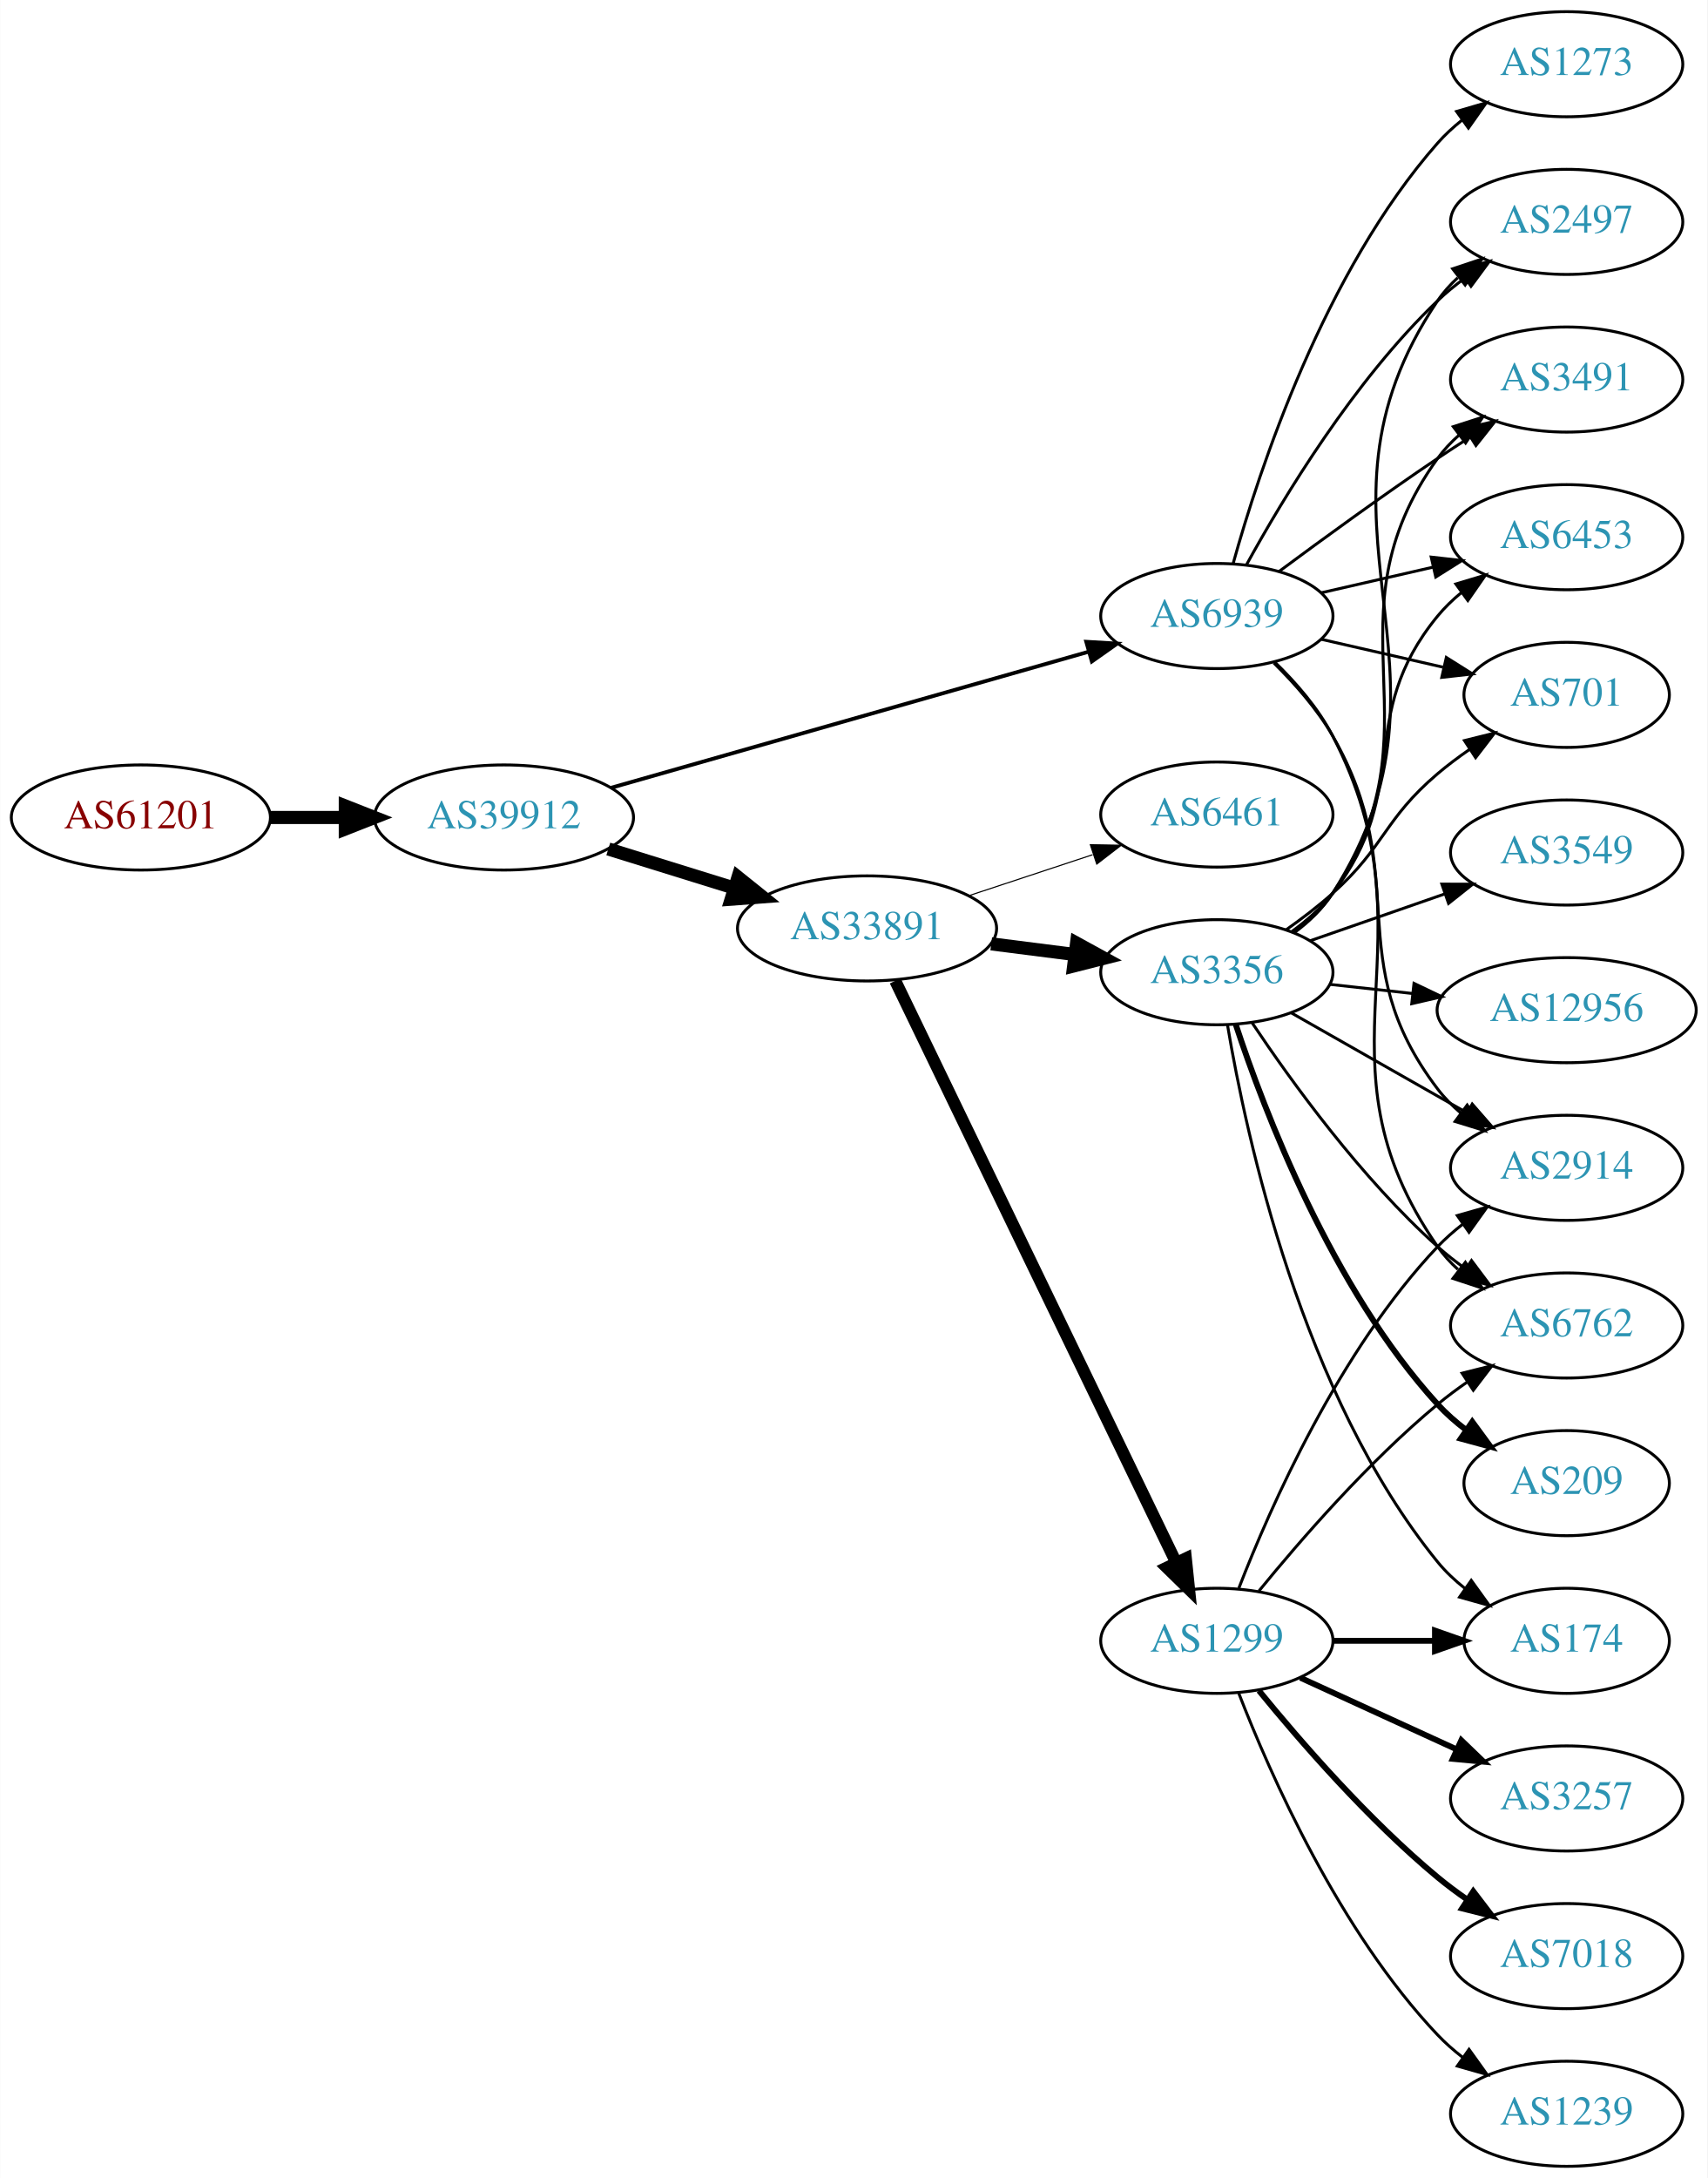
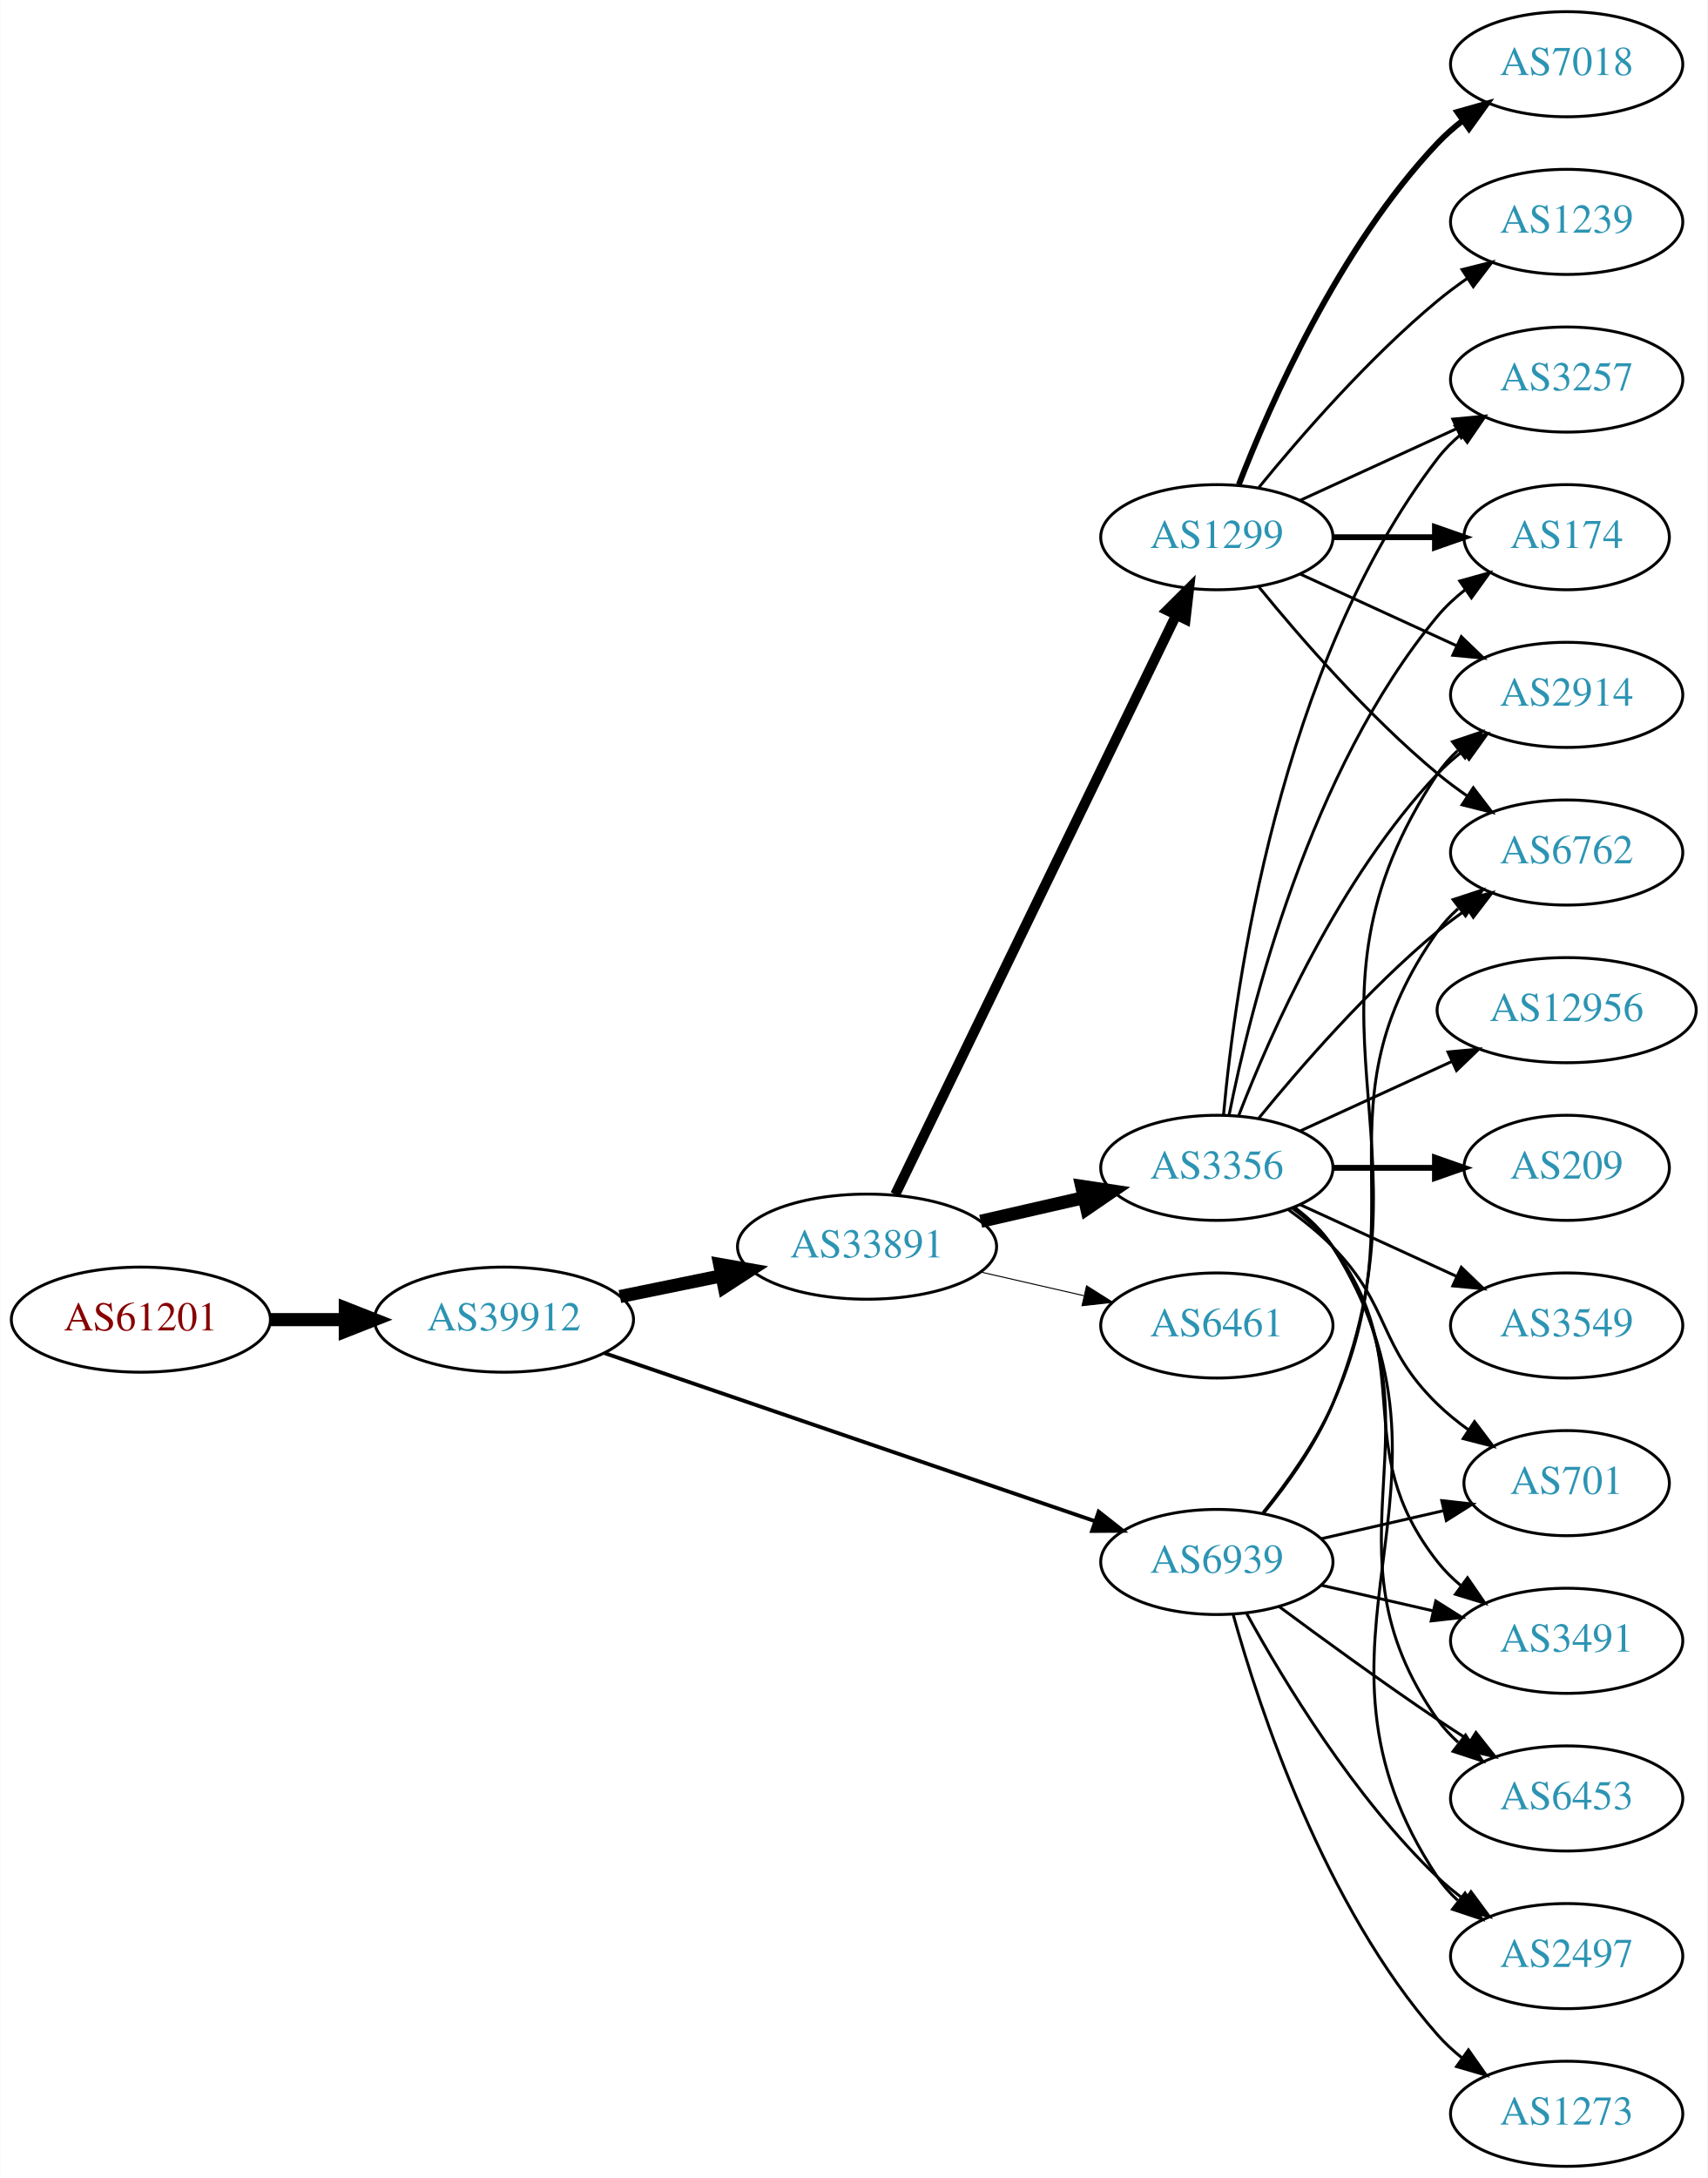
<svg xmlns="http://www.w3.org/2000/svg" xmlns:xlink="http://www.w3.org/1999/xlink" width="585pt" height="746pt" viewBox="0.00 0.00 584.86 746.00">
  <g id="graph0" class="graph" transform="scale(1 1) rotate(0) translate(4 742)">
    <polygon fill="white" stroke="none" points="-4,4 -4,-742 580.862,-742 580.862,4 -4,4" />
    <g id="node1" class="node">
      <g id="a_node1">
        <a xlink:href="/asn/61201" xlink:title="AS61201 ~ HTBLA-KLU-AS [AT]">
-           <ellipse fill="#ffffff" stroke="black" cx="44.196" cy="-462" rx="44.393" ry="18" />
-           <text text-anchor="middle" x="44.196" y="-458.3" font-family="Times,serif" font-size="14.00" fill="#880000">AS61201</text>
+           <ellipse fill="#ffffff" stroke="black" cx="44.196" cy="-290" rx="44.393" ry="18" />
+           <text text-anchor="middle" x="44.196" y="-286.3" font-family="Times,serif" font-size="14.00" fill="#880000">AS61201</text>
        </a>
      </g>
    </g>
    <g id="node2" class="node">
      <g id="a_node2">
        <a xlink:href="/asn/39912" xlink:title="AS39912 ~ oja.at GmbH [AT]">
-           <ellipse fill="#ffffff" stroke="black" cx="168.588" cy="-462" rx="44.393" ry="18" />
-           <text text-anchor="middle" x="168.588" y="-458.3" font-family="Times,serif" font-size="14.00" fill="#2c94b3">AS39912</text>
+           <ellipse fill="#ffffff" stroke="black" cx="168.588" cy="-290" rx="44.393" ry="18" />
+           <text text-anchor="middle" x="168.588" y="-286.3" font-family="Times,serif" font-size="14.00" fill="#2c94b3">AS39912</text>
        </a>
      </g>
    </g>
    <g id="edge1" class="edge">
-       <path fill="none" stroke="black" stroke-width="4.5" d="M88.692,-462C96.898,-462 105.569,-462 114.041,-462" />
-       <polygon fill="black" stroke="black" stroke-width="4.5" points="114.233,-465.938 124.233,-462 114.233,-458.063 114.233,-465.938" />
+       <path fill="none" stroke="black" stroke-width="4.5" d="M88.692,-290C96.898,-290 105.569,-290 114.041,-290" />
+       <polygon fill="black" stroke="black" stroke-width="4.5" points="114.233,-293.938 124.233,-290 114.233,-286.063 114.233,-293.938" />
    </g>
    <g id="node3" class="node">
      <g id="a_node3">
        <a xlink:href="/asn/33891" xlink:title="AS33891 ~ CORE-BACKBONE GMBH GLOBAL NETWORK [DE]">
-           <ellipse fill="#ffffff" stroke="black" cx="292.98" cy="-424" rx="44.393" ry="18" />
-           <text text-anchor="middle" x="292.98" y="-420.3" font-family="Times,serif" font-size="14.00" fill="#2c94b3">AS33891</text>
+           <ellipse fill="#ffffff" stroke="black" cx="292.98" cy="-315" rx="44.393" ry="18" />
+           <text text-anchor="middle" x="292.98" y="-311.3" font-family="Times,serif" font-size="14.00" fill="#2c94b3">AS33891</text>
        </a>
      </g>
    </g>
    <g id="edge2" class="edge">
-       <path fill="none" stroke="black" stroke-width="4.5" d="M204.334,-451.212C217.77,-447.041 233.314,-442.215 247.546,-437.796" />
-       <polygon fill="black" stroke="black" stroke-width="4.5" points="248.765,-441.54 257.148,-434.815 246.43,-434.019 248.765,-441.54" />
+       <path fill="none" stroke="black" stroke-width="4.5" d="M208.314,-297.91C219.364,-300.167 231.549,-302.656 243.12,-305.02" />
+       <polygon fill="black" stroke="black" stroke-width="4.5" points="242.501,-308.912 253.087,-307.055 244.077,-301.196 242.501,-308.912" />
    </g>
    <g id="node4" class="node">
      <g id="a_node4">
        <a xlink:href="/asn/6939" xlink:title="AS6939 ~ Hurricane Electric LLC [US]">
-           <ellipse fill="#ffffff" stroke="black" cx="412.823" cy="-531" rx="39.794" ry="18" />
-           <text text-anchor="middle" x="412.823" y="-527.3" font-family="Times,serif" font-size="14.00" fill="#2c94b3">AS6939</text>
+           <ellipse fill="#ffffff" stroke="black" cx="412.823" cy="-207" rx="39.794" ry="18" />
+           <text text-anchor="middle" x="412.823" y="-203.3" font-family="Times,serif" font-size="14.00" fill="#2c94b3">AS6939</text>
        </a>
      </g>
    </g>
    <g id="edge3" class="edge">
-       <path fill="none" stroke="black" stroke-width="1.312" d="M205.331,-472.181C248.857,-484.579 322.313,-505.503 368.87,-518.765" />
-       <polygon fill="black" stroke="black" stroke-width="1.312" points="368.085,-522.18 378.661,-521.554 370.002,-515.448 368.085,-522.18" />
+       <path fill="none" stroke="black" stroke-width="1.312" d="M203.016,-278.546C246.879,-263.517 323.814,-237.156 371.05,-220.971" />
+       <polygon fill="black" stroke="black" stroke-width="1.312" points="372.33,-224.232 380.656,-217.679 370.061,-217.61 372.33,-224.232" />
    </g>
    <g id="node5" class="node">
      <g id="a_node5">
-         <a xlink:href="/asn/3356" xlink:title="AS3356 ~ Level 3 Parent, LLC [US]">
-           <ellipse fill="#ffffff" stroke="black" cx="412.823" cy="-409" rx="39.794" ry="18" />
-           <text text-anchor="middle" x="412.823" y="-405.3" font-family="Times,serif" font-size="14.00" fill="#2c94b3">AS3356</text>
+         <a xlink:href="/asn/1299" xlink:title="AS1299 ~ Telia Carrier [EU]">
+           <ellipse fill="#ffffff" stroke="black" cx="412.823" cy="-558" rx="39.794" ry="18" />
+           <text text-anchor="middle" x="412.823" y="-554.3" font-family="Times,serif" font-size="14.00" fill="#2c94b3">AS1299</text>
        </a>
      </g>
    </g>
    <g id="edge4" class="edge">
-       <path fill="none" stroke="black" stroke-width="4.5" d="M335.527,-418.712C344.773,-417.535 354.646,-416.278 364.118,-415.072" />
-       <polygon fill="black" stroke="black" stroke-width="4.5" points="364.766,-418.959 374.189,-413.79 363.772,-411.147 364.766,-418.959" />
+       <path fill="none" stroke="black" stroke-width="3.462" d="M302.646,-332.868C323.126,-375.101 374.614,-481.272 398.84,-531.227" />
+       <polygon fill="black" stroke="black" stroke-width="3.462" points="395.791,-532.963 403.304,-540.433 402.09,-529.908 395.791,-532.963" />
    </g>
    <g id="node6" class="node">
      <g id="a_node6">
-         <a xlink:href="/asn/1299" xlink:title="AS1299 ~ Telia Carrier [EU]">
-           <ellipse fill="#ffffff" stroke="black" cx="412.823" cy="-180" rx="39.794" ry="18" />
-           <text text-anchor="middle" x="412.823" y="-176.3" font-family="Times,serif" font-size="14.00" fill="#2c94b3">AS1299</text>
+         <a xlink:href="/asn/3356" xlink:title="AS3356 ~ Level 3 Parent, LLC [US]">
+           <ellipse fill="#ffffff" stroke="black" cx="412.823" cy="-342" rx="39.794" ry="18" />
+           <text text-anchor="middle" x="412.823" y="-338.3" font-family="Times,serif" font-size="14.00" fill="#2c94b3">AS3356</text>
        </a>
      </g>
    </g>
    <g id="edge5" class="edge">
-       <path fill="none" stroke="black" stroke-width="4.125" d="M302.646,-406.058C323.126,-363.652 374.614,-257.044 398.84,-206.883" />
-       <polygon fill="black" stroke="black" stroke-width="4.125" points="402.205,-208.214 403.304,-197.639 395.705,-205.074 402.205,-208.214" />
+       <path fill="none" stroke="black" stroke-width="4.5" d="M331.915,-323.692C343.156,-326.267 355.568,-329.111 367.192,-331.774" />
+       <polygon fill="black" stroke="black" stroke-width="4.5" points="366.527,-335.661 377.153,-334.057 368.285,-327.985 366.527,-335.661" />
    </g>
    <g id="node7" class="node">
      <g id="a_node7">
-         <a xlink:href="/asn/6461" xlink:title="AS6461 ~ Zayo Bandwidth [US]">
-           <ellipse fill="#ffffff" stroke="black" cx="412.823" cy="-463" rx="39.794" ry="18" />
-           <text text-anchor="middle" x="412.823" y="-459.3" font-family="Times,serif" font-size="14.00" fill="#2c94b3">AS6461</text>
+         <a xlink:href="/asn/6461" xlink:title="AS6461 ~ ZAYO-6461 [US]">
+           <ellipse fill="#ffffff" stroke="black" cx="412.823" cy="-288" rx="39.794" ry="18" />
+           <text text-anchor="middle" x="412.823" y="-284.3" font-family="Times,serif" font-size="14.00" fill="#2c94b3">AS6461</text>
        </a>
      </g>
    </g>
    <g id="edge6" class="edge">
-       <path fill="none" stroke="black" stroke-width="0.375" d="M327.749,-435.176C340.994,-439.559 356.325,-444.633 370.241,-449.238" />
-       <polygon fill="black" stroke="black" stroke-width="0.375" points="369.479,-452.673 380.073,-452.492 371.679,-446.027 369.479,-452.673" />
-     </g>
-     <g id="node8" class="node">
-       <g id="a_node8">
+       <path fill="none" stroke="black" stroke-width="0.346" d="M331.915,-306.308C343.156,-303.733 355.568,-300.889 367.192,-298.226" />
+       <polygon fill="black" stroke="black" stroke-width="0.346" points="368.188,-301.588 377.153,-295.943 366.624,-294.765 368.188,-301.588" />
+     </g>
+     <g id="node9" class="node">
+       <g id="a_node9">
+         <a xlink:href="/asn/2914" xlink:title="AS2914 ~ NTT America, Inc. [US]">
+           <ellipse fill="#ffffff" stroke="black" cx="532.666" cy="-504" rx="39.794" ry="18" />
+           <text text-anchor="middle" x="532.666" y="-500.3" font-family="Times,serif" font-size="14.00" fill="#2c94b3">AS2914</text>
+         </a>
+       </g>
+     </g>
+     <g id="edge28" class="edge">
+       <path fill="none" stroke="black" d="M428.906,-223.777C437.154,-233.869 446.816,-247.369 452.469,-261 489.755,-350.899 434.431,-396.056 488.469,-477 490.385,-479.869 492.719,-482.49 495.3,-484.872" />
+       <polygon fill="black" stroke="black" points="493.563,-487.954 503.611,-491.313 497.851,-482.421 493.563,-487.954" />
+     </g>
+     <g id="node12" class="node">
+       <g id="a_node12">
        <a xlink:href="/asn/6762" xlink:title="AS6762 ~ TELECOM ITALIA SPARKLE S.p.A. [IT]">
-           <ellipse fill="#ffffff" stroke="black" cx="532.666" cy="-288" rx="39.794" ry="18" />
-           <text text-anchor="middle" x="532.666" y="-284.3" font-family="Times,serif" font-size="14.00" fill="#2c94b3">AS6762</text>
-         </a>
-       </g>
-     </g>
-     <g id="edge23" class="edge">
-       <path fill="none" stroke="black" d="M432.753,-515.133C439.957,-508.135 447.597,-499.374 452.469,-490 489.093,-419.544 443.142,-380.198 488.469,-315 490.438,-312.168 492.81,-309.572 495.416,-307.207" />
-       <polygon fill="black" stroke="black" points="497.968,-309.66 503.767,-300.793 493.704,-304.108 497.968,-309.66" />
-     </g>
-     <g id="node10" class="node">
-       <g id="a_node10">
-         <a xlink:href="/asn/701" xlink:title="AS701 ~ UUNET [US]">
-           <ellipse fill="#ffffff" stroke="black" cx="532.666" cy="-504" rx="35.194" ry="18" />
-           <text text-anchor="middle" x="532.666" y="-500.3" font-family="Times,serif" font-size="14.00" fill="#2c94b3">AS701</text>
-         </a>
-       </g>
-     </g>
-     <g id="edge29" class="edge">
-       <path fill="none" stroke="black" d="M448.542,-523.045C461.635,-520.045 476.657,-516.604 490.298,-513.478" />
-       <polygon fill="black" stroke="black" points="491.439,-516.807 500.405,-511.162 489.876,-509.984 491.439,-516.807" />
-     </g>
-     <g id="node11" class="node">
-       <g id="a_node11">
-         <a xlink:href="/asn/2914" xlink:title="AS2914 ~ NTT America, Inc. [US]">
-           <ellipse fill="#ffffff" stroke="black" cx="532.666" cy="-342" rx="39.794" ry="18" />
-           <text text-anchor="middle" x="532.666" y="-338.3" font-family="Times,serif" font-size="14.00" fill="#2c94b3">AS2914</text>
-         </a>
-       </g>
-     </g>
-     <g id="edge28" class="edge">
-       <path fill="none" stroke="black" d="M432.352,-514.914C439.495,-507.882 447.197,-499.155 452.469,-490 480.471,-441.379 454.484,-413.644 488.469,-369 490.746,-366.009 493.457,-363.268 496.396,-360.774" />
-       <polygon fill="black" stroke="black" points="498.59,-363.505 504.565,-354.755 494.438,-357.87 498.59,-363.505" />
-     </g>
-     <g id="node13" class="node">
-       <g id="a_node13">
-         <a xlink:href="/asn/2497" xlink:title="AS2497 ~ Internet Initiative Japan Inc. [JP]">
-           <ellipse fill="#ffffff" stroke="black" cx="532.666" cy="-666" rx="39.794" ry="18" />
-           <text text-anchor="middle" x="532.666" y="-662.3" font-family="Times,serif" font-size="14.00" fill="#2c94b3">AS2497</text>
+           <ellipse fill="#ffffff" stroke="black" cx="532.666" cy="-450" rx="39.794" ry="18" />
+           <text text-anchor="middle" x="532.666" y="-446.3" font-family="Times,serif" font-size="14.00" fill="#2c94b3">AS6762</text>
        </a>
      </g>
    </g>
    <g id="edge24" class="edge">
-       <path fill="none" stroke="black" d="M423.064,-548.713C435.61,-571.561 459.787,-611.611 488.469,-639 491.338,-641.739 494.527,-644.347 497.836,-646.785" />
-       <polygon fill="black" stroke="black" points="495.959,-649.742 506.195,-652.477 499.899,-643.956 495.959,-649.742" />
+       <path fill="none" stroke="black" d="M428.634,-223.894C436.792,-234.025 446.453,-247.525 452.469,-261 482.539,-328.349 445.89,-362.775 488.469,-423 490.461,-425.816 492.848,-428.401 495.464,-430.76" />
+       <polygon fill="black" stroke="black" points="493.763,-433.865 503.832,-437.162 498.016,-428.306 493.763,-433.865" />
    </g>
    <g id="node14" class="node">
      <g id="a_node14">
-         <a xlink:href="/asn/3491" xlink:title="AS3491 ~ PCCW Global, Inc. [US]">
-           <ellipse fill="#ffffff" stroke="black" cx="532.666" cy="-612" rx="39.794" ry="18" />
-           <text text-anchor="middle" x="532.666" y="-608.3" font-family="Times,serif" font-size="14.00" fill="#2c94b3">AS3491</text>
-         </a>
-       </g>
-     </g>
-     <g id="edge25" class="edge">
-       <path fill="none" stroke="black" d="M434.153,-546.277C449.016,-557.304 469.76,-572.407 488.469,-585 492.018,-587.389 495.769,-589.839 499.517,-592.242" />
-       <polygon fill="black" stroke="black" points="497.843,-595.325 508.166,-597.712 501.585,-589.409 497.843,-595.325" />
+         <a xlink:href="/asn/701" xlink:title="AS701 ~ UUNET [US]">
+           <ellipse fill="#ffffff" stroke="black" cx="532.666" cy="-234" rx="35.194" ry="18" />
+           <text text-anchor="middle" x="532.666" y="-230.3" font-family="Times,serif" font-size="14.00" fill="#2c94b3">AS701</text>
+         </a>
+       </g>
+     </g>
+     <g id="edge27" class="edge">
+       <path fill="none" stroke="black" d="M448.542,-214.955C461.635,-217.955 476.657,-221.396 490.298,-224.522" />
+       <polygon fill="black" stroke="black" points="489.876,-228.016 500.405,-226.838 491.439,-221.193 489.876,-228.016" />
    </g>
    <g id="node15" class="node">
      <g id="a_node15">
+         <a xlink:href="/asn/3491" xlink:title="AS3491 ~ PCCW Global, Inc. [US]">
+           <ellipse fill="#ffffff" stroke="black" cx="532.666" cy="-180" rx="39.794" ry="18" />
+           <text text-anchor="middle" x="532.666" y="-176.3" font-family="Times,serif" font-size="14.00" fill="#2c94b3">AS3491</text>
+         </a>
+       </g>
+     </g>
+     <g id="edge30" class="edge">
+       <path fill="none" stroke="black" d="M448.542,-199.045C460.542,-196.296 474.163,-193.175 486.856,-190.267" />
+       <polygon fill="black" stroke="black" points="487.821,-193.636 496.787,-187.991 486.258,-186.813 487.821,-193.636" />
+     </g>
+     <g id="node17" class="node">
+       <g id="a_node17">
        <a xlink:href="/asn/6453" xlink:title="AS6453 ~ TATA COMMUNICATIONS (AMERICA) INC [US]">
-           <ellipse fill="#ffffff" stroke="black" cx="532.666" cy="-558" rx="39.794" ry="18" />
-           <text text-anchor="middle" x="532.666" y="-554.3" font-family="Times,serif" font-size="14.00" fill="#2c94b3">AS6453</text>
-         </a>
-       </g>
-     </g>
-     <g id="edge27" class="edge">
-       <path fill="none" stroke="black" d="M448.542,-538.955C460.542,-541.704 474.163,-544.825 486.856,-547.733" />
-       <polygon fill="black" stroke="black" points="486.258,-551.187 496.787,-550.009 487.821,-544.364 486.258,-551.187" />
+           <ellipse fill="#ffffff" stroke="black" cx="532.666" cy="-126" rx="39.794" ry="18" />
+           <text text-anchor="middle" x="532.666" y="-122.3" font-family="Times,serif" font-size="14.00" fill="#2c94b3">AS6453</text>
+         </a>
+       </g>
+     </g>
+     <g id="edge26" class="edge">
+       <path fill="none" stroke="black" d="M434.153,-191.723C449.016,-180.696 469.76,-165.593 488.469,-153 492.018,-150.611 495.769,-148.161 499.517,-145.758" />
+       <polygon fill="black" stroke="black" points="501.585,-148.591 508.166,-140.288 497.843,-142.675 501.585,-148.591" />
+     </g>
+     <g id="node18" class="node">
+       <g id="a_node18">
+         <a xlink:href="/asn/2497" xlink:title="AS2497 ~ Internet Initiative Japan Inc. [JP]">
+           <ellipse fill="#ffffff" stroke="black" cx="532.666" cy="-72" rx="39.794" ry="18" />
+           <text text-anchor="middle" x="532.666" y="-68.3" font-family="Times,serif" font-size="14.00" fill="#2c94b3">AS2497</text>
+         </a>
+       </g>
+     </g>
+     <g id="edge29" class="edge">
+       <path fill="none" stroke="black" d="M423.064,-189.287C435.61,-166.439 459.787,-126.389 488.469,-99 491.338,-96.261 494.527,-93.653 497.836,-91.215" />
+       <polygon fill="black" stroke="black" points="499.899,-94.044 506.195,-85.523 495.959,-88.258 499.899,-94.044" />
    </g>
    <g id="node21" class="node">
      <g id="a_node21">
        <a xlink:href="/asn/1273" xlink:title="AS1273 ~ Vodafone Group PLC [EU]">
+           <ellipse fill="#ffffff" stroke="black" cx="532.666" cy="-18" rx="39.794" ry="18" />
+           <text text-anchor="middle" x="532.666" y="-14.3" font-family="Times,serif" font-size="14.00" fill="#2c94b3">AS1273</text>
+         </a>
+       </g>
+     </g>
+     <g id="edge25" class="edge">
+       <path fill="none" stroke="black" d="M418.396,-189.054C427.302,-157.005 449.586,-89.158 488.469,-45 490.953,-42.179 493.803,-39.551 496.829,-37.129" />
+       <polygon fill="black" stroke="black" points="499.014,-39.869 505.118,-31.209 494.946,-34.172 499.014,-39.869" />
+     </g>
+     <g id="node8" class="node">
+       <g id="a_node8">
+         <a xlink:href="/asn/7018" xlink:title="AS7018 ~ AT&amp;T Services, Inc. [US]">
          <ellipse fill="#ffffff" stroke="black" cx="532.666" cy="-720" rx="39.794" ry="18" />
-           <text text-anchor="middle" x="532.666" y="-716.3" font-family="Times,serif" font-size="14.00" fill="#2c94b3">AS1273</text>
-         </a>
-       </g>
-     </g>
-     <g id="edge26" class="edge">
-       <path fill="none" stroke="black" d="M418.396,-548.946C427.302,-580.995 449.586,-648.842 488.469,-693 490.953,-695.821 493.803,-698.449 496.829,-700.871" />
-       <polygon fill="black" stroke="black" points="494.946,-703.828 505.118,-706.791 499.014,-698.131 494.946,-703.828" />
+           <text text-anchor="middle" x="532.666" y="-716.3" font-family="Times,serif" font-size="14.00" fill="#2c94b3">AS7018</text>
+         </a>
+       </g>
    </g>
    <g id="edge7" class="edge">
-       <path fill="none" stroke="black" d="M424.965,-391.583C438.372,-371.518 462.361,-338.325 488.469,-315 491.427,-312.358 494.674,-309.813 498.018,-307.412" />
-       <polygon fill="black" stroke="black" points="500.071,-310.249 506.421,-301.768 496.168,-304.438 500.071,-310.249" />
-     </g>
-     <g id="node9" class="node">
-       <g id="a_node9">
+       <path fill="none" stroke="black" stroke-width="2" d="M420.346,-575.994C431.097,-603.728 454.754,-657.429 488.469,-693 491.055,-695.728 493.973,-698.294 497.041,-700.677" />
+       <polygon fill="black" stroke="black" stroke-width="2" points="495.195,-703.658 505.389,-706.543 499.219,-697.93 495.195,-703.658" />
+     </g>
+     <g id="edge8" class="edge">
+       <path fill="none" stroke="black" d="M441.452,-545.339C457.409,-538.027 477.679,-528.739 494.962,-520.819" />
+       <polygon fill="black" stroke="black" points="496.577,-523.929 504.21,-516.581 493.661,-517.565 496.577,-523.929" />
+     </g>
+     <g id="node10" class="node">
+       <g id="a_node10">
+         <a xlink:href="/asn/1239" xlink:title="AS1239 ~ Sprint [US]">
+           <ellipse fill="#ffffff" stroke="black" cx="532.666" cy="-666" rx="39.794" ry="18" />
+           <text text-anchor="middle" x="532.666" y="-662.3" font-family="Times,serif" font-size="14.00" fill="#2c94b3">AS1239</text>
+         </a>
+       </g>
+     </g>
+     <g id="edge9" class="edge">
+       <path fill="none" stroke="black" d="M427.242,-575.065C441.357,-592.375 464.771,-619.345 488.469,-639 491.686,-641.668 495.186,-644.27 498.757,-646.741" />
+       <polygon fill="black" stroke="black" points="496.835,-649.666 507.113,-652.236 500.68,-643.817 496.835,-649.666" />
+     </g>
+     <g id="node11" class="node">
+       <g id="a_node11">
+         <a xlink:href="/asn/174" xlink:title="AS174 ~ Cogent Communications [US]">
+           <ellipse fill="#ffffff" stroke="black" cx="532.666" cy="-558" rx="35.194" ry="18" />
+           <text text-anchor="middle" x="532.666" y="-554.3" font-family="Times,serif" font-size="14.00" fill="#2c94b3">AS174</text>
+         </a>
+       </g>
+     </g>
+     <g id="edge10" class="edge">
+       <path fill="none" stroke="black" stroke-width="2" d="M452.736,-558C463.822,-558 475.982,-558 487.364,-558" />
+       <polygon fill="black" stroke="black" stroke-width="2" points="487.546,-561.5 497.546,-558 487.546,-554.5 487.546,-561.5" />
+     </g>
+     <g id="edge11" class="edge">
+       <path fill="none" stroke="black" d="M427.242,-540.935C441.357,-523.625 464.771,-496.655 488.469,-477 491.686,-474.332 495.186,-471.73 498.757,-469.259" />
+       <polygon fill="black" stroke="black" points="500.68,-472.183 507.113,-463.764 496.835,-466.334 500.68,-472.183" />
+     </g>
+     <g id="node13" class="node">
+       <g id="a_node13">
+         <a xlink:href="/asn/3257" xlink:title="AS3257 ~ GTT [DE]">
+           <ellipse fill="#ffffff" stroke="black" cx="532.666" cy="-612" rx="39.794" ry="18" />
+           <text text-anchor="middle" x="532.666" y="-608.3" font-family="Times,serif" font-size="14.00" fill="#2c94b3">AS3257</text>
+         </a>
+       </g>
+     </g>
+     <g id="edge12" class="edge">
+       <path fill="none" stroke="black" d="M441.452,-570.661C457.409,-577.973 477.679,-587.261 494.962,-595.181" />
+       <polygon fill="black" stroke="black" points="493.661,-598.435 504.21,-599.419 496.577,-592.071 493.661,-598.435" />
+     </g>
+     <g id="edge15" class="edge">
+       <path fill="none" stroke="black" d="M420.346,-359.994C431.097,-387.728 454.754,-441.429 488.469,-477 491.055,-479.728 493.973,-482.294 497.041,-484.677" />
+       <polygon fill="black" stroke="black" points="495.195,-487.658 505.389,-490.543 499.219,-481.93 495.195,-487.658" />
+     </g>
+     <g id="edge23" class="edge">
+       <path fill="none" stroke="black" d="M417.022,-360.073C424.185,-396.141 444.46,-478.125 488.469,-531 491.206,-534.288 494.451,-537.298 497.915,-540.017" />
+       <polygon fill="black" stroke="black" points="496.05,-542.983 506.256,-545.827 500.051,-537.239 496.05,-542.983" />
+     </g>
+     <g id="edge17" class="edge">
+       <path fill="none" stroke="black" d="M427.242,-359.065C441.357,-376.375 464.771,-403.345 488.469,-423 491.686,-425.668 495.186,-428.27 498.757,-430.741" />
+       <polygon fill="black" stroke="black" points="496.835,-433.666 507.113,-436.236 500.68,-427.817 496.835,-433.666" />
+     </g>
+     <g id="edge22" class="edge">
+       <path fill="none" stroke="black" d="M415.107,-360.117C419.005,-403.332 434.022,-514.131 488.469,-585 490.759,-587.981 493.479,-590.716 496.424,-593.205" />
+       <polygon fill="black" stroke="black" points="494.47,-596.113 504.6,-599.218 498.618,-590.473 494.47,-596.113" />
+     </g>
+     <g id="edge13" class="edge">
+       <path fill="none" stroke="black" d="M437.417,-327.611C442.673,-323.852 448.005,-319.563 452.469,-315 472.642,-294.383 467.776,-281.094 488.469,-261 491.697,-257.866 495.348,-254.911 499.126,-252.188" />
+       <polygon fill="black" stroke="black" points="501.105,-255.075 507.486,-246.617 497.224,-249.25 501.105,-255.075" />
+     </g>
+     <g id="edge14" class="edge">
+       <path fill="none" stroke="black" d="M438.754,-328.118C443.83,-324.389 448.748,-319.984 452.469,-315 482.741,-274.458 457.171,-246.754 488.469,-207 490.794,-204.047 493.538,-201.33 496.497,-198.853" />
+       <polygon fill="black" stroke="black" points="498.69,-201.585 504.694,-192.855 494.557,-195.936 498.69,-201.585" />
+     </g>
+     <g id="node16" class="node">
+       <g id="a_node16">
        <a xlink:href="/asn/3549" xlink:title="AS3549 ~ Level 3 Parent, LLC [US]">
-           <ellipse fill="#ffffff" stroke="black" cx="532.666" cy="-450" rx="39.794" ry="18" />
-           <text text-anchor="middle" x="532.666" y="-446.3" font-family="Times,serif" font-size="14.00" fill="#2c94b3">AS3549</text>
-         </a>
-       </g>
-     </g>
-     <g id="edge8" class="edge">
-       <path fill="none" stroke="black" d="M444.785,-419.772C458.881,-424.677 475.758,-430.548 490.871,-435.807" />
-       <polygon fill="black" stroke="black" points="489.907,-439.177 500.501,-439.157 492.207,-432.566 489.907,-439.177" />
-     </g>
-     <g id="edge9" class="edge">
-       <path fill="none" stroke="black" d="M436.588,-423.546C441.987,-427.359 447.59,-431.633 452.469,-436 470.539,-452.172 469.992,-461.296 488.469,-477 491.898,-479.914 495.669,-482.736 499.513,-485.387" />
-       <polygon fill="black" stroke="black" points="497.649,-488.35 507.935,-490.89 501.477,-482.49 497.649,-488.35" />
-     </g>
-     <g id="edge10" class="edge">
-       <path fill="none" stroke="black" d="M438.24,-395.118C455.7,-385.191 479.4,-371.716 498.561,-360.822" />
-       <polygon fill="black" stroke="black" points="500.316,-363.85 507.28,-355.865 496.857,-357.765 500.316,-363.85" />
-     </g>
-     <g id="node12" class="node">
-       <g id="a_node12">
+           <ellipse fill="#ffffff" stroke="black" cx="532.666" cy="-288" rx="39.794" ry="18" />
+           <text text-anchor="middle" x="532.666" y="-284.3" font-family="Times,serif" font-size="14.00" fill="#2c94b3">AS3549</text>
+         </a>
+       </g>
+     </g>
+     <g id="edge16" class="edge">
+       <path fill="none" stroke="black" d="M441.452,-329.339C457.409,-322.027 477.679,-312.739 494.962,-304.819" />
+       <polygon fill="black" stroke="black" points="496.577,-307.929 504.21,-300.581 493.661,-301.565 496.577,-307.929" />
+     </g>
+     <g id="edge18" class="edge">
+       <path fill="none" stroke="black" d="M439.142,-328.393C444.198,-324.649 449.01,-320.169 452.469,-315 493.494,-253.706 445.89,-213.225 488.469,-153 490.461,-150.184 492.848,-147.599 495.464,-145.24" />
+       <polygon fill="black" stroke="black" points="498.016,-147.694 503.832,-138.838 493.763,-142.135 498.016,-147.694" />
+     </g>
+     <g id="edge19" class="edge">
+       <path fill="none" stroke="black" d="M439.349,-328.528C444.394,-324.777 449.149,-320.26 452.469,-315 504.419,-232.7 434.431,-179.944 488.469,-99 490.385,-96.131 492.719,-93.51 495.3,-91.128" />
+       <polygon fill="black" stroke="black" points="497.851,-93.579 503.611,-84.687 493.563,-88.046 497.851,-93.579" />
+     </g>
+     <g id="node19" class="node">
+       <g id="a_node19">
        <a xlink:href="/asn/12956" xlink:title="AS12956 ~ TELXIUS [ES]">
          <ellipse fill="#ffffff" stroke="black" cx="532.666" cy="-396" rx="44.393" ry="18" />
          <text text-anchor="middle" x="532.666" y="-392.3" font-family="Times,serif" font-size="14.00" fill="#2c94b3">AS12956</text>
        </a>
      </g>
    </g>
-     <g id="edge11" class="edge">
-       <path fill="none" stroke="black" d="M451.433,-404.851C460.436,-403.858 470.206,-402.78 479.729,-401.729" />
-       <polygon fill="black" stroke="black" points="480.362,-405.181 489.918,-400.605 479.594,-398.223 480.362,-405.181" />
-     </g>
-     <g id="edge12" class="edge">
-       <path fill="none" stroke="black" d="M439.309,-422.498C444.356,-426.248 449.122,-430.757 452.469,-436 501.781,-513.23 437.198,-563.057 488.469,-639 490.399,-641.859 492.744,-644.473 495.332,-646.851" />
-       <polygon fill="black" stroke="black" points="493.602,-649.938 503.654,-653.284 497.883,-644.399 493.602,-649.938" />
-     </g>
-     <g id="edge13" class="edge">
-       <path fill="none" stroke="black" d="M439.072,-422.655C444.131,-426.396 448.962,-430.863 452.469,-436 490.882,-492.266 448.63,-529.735 488.469,-585 490.549,-587.885 493.042,-590.53 495.766,-592.94" />
-       <polygon fill="black" stroke="black" points="493.823,-595.858 503.907,-599.108 498.05,-590.279 493.823,-595.858" />
-     </g>
-     <g id="edge14" class="edge">
-       <path fill="none" stroke="black" d="M438.605,-422.995C443.689,-426.719 448.648,-431.092 452.469,-436 480.21,-471.625 459.826,-496.096 488.469,-531 490.854,-533.906 493.637,-536.59 496.621,-539.048" />
-       <polygon fill="black" stroke="black" points="494.702,-541.98 504.852,-545.017 498.812,-536.313 494.702,-541.98" />
-     </g>
-     <g id="node16" class="node">
-       <g id="a_node16">
-         <a xlink:href="/asn/209" xlink:title="AS209 ~ CenturyLink Communications, LLC [US]">
-           <ellipse fill="#ffffff" stroke="black" cx="532.666" cy="-234" rx="35.194" ry="18" />
-           <text text-anchor="middle" x="532.666" y="-230.3" font-family="Times,serif" font-size="14.00" fill="#2c94b3">AS209</text>
-         </a>
-       </g>
-     </g>
-     <g id="edge15" class="edge">
-       <path fill="none" stroke="black" stroke-width="2" d="M419.263,-391.204C429.086,-361.4 452.197,-300.753 488.469,-261 491.353,-257.84 494.689,-254.91 498.204,-252.236" />
-       <polygon fill="black" stroke="black" stroke-width="2" points="500.336,-255.018 506.601,-246.473 496.375,-249.246 500.336,-255.018" />
-     </g>
-     <g id="node17" class="node">
-       <g id="a_node17">
-         <a xlink:href="/asn/174" xlink:title="AS174 ~ Cogent Communications [US]">
-           <ellipse fill="#ffffff" stroke="black" cx="532.666" cy="-180" rx="35.194" ry="18" />
-           <text text-anchor="middle" x="532.666" y="-176.3" font-family="Times,serif" font-size="14.00" fill="#2c94b3">AS174</text>
-         </a>
-       </g>
-     </g>
-     <g id="edge16" class="edge">
-       <path fill="none" stroke="black" d="M416.482,-390.861C422.837,-352.953 441.982,-264.128 488.469,-207 491.17,-203.682 494.392,-200.653 497.842,-197.924" />
-       <polygon fill="black" stroke="black" points="499.979,-200.7 506.169,-192.102 495.968,-194.963 499.979,-200.7" />
-     </g>
-     <g id="edge17" class="edge">
-       <path fill="none" stroke="black" d="M427.242,-197.065C441.357,-214.375 464.771,-241.345 488.469,-261 491.686,-263.668 495.186,-266.27 498.757,-268.741" />
-       <polygon fill="black" stroke="black" points="496.835,-271.666 507.113,-274.236 500.68,-265.817 496.835,-271.666" />
-     </g>
-     <g id="edge21" class="edge">
-       <path fill="none" stroke="black" d="M420.346,-197.994C431.097,-225.728 454.754,-279.429 488.469,-315 491.055,-317.728 493.973,-320.294 497.041,-322.677" />
-       <polygon fill="black" stroke="black" points="495.195,-325.658 505.389,-328.543 499.219,-319.93 495.195,-325.658" />
-     </g>
-     <g id="edge18" class="edge">
-       <path fill="none" stroke="black" stroke-width="2" d="M452.736,-180C463.822,-180 475.982,-180 487.364,-180" />
-       <polygon fill="black" stroke="black" stroke-width="2" points="487.546,-183.5 497.546,-180 487.546,-176.5 487.546,-183.5" />
-     </g>
-     <g id="node18" class="node">
-       <g id="a_node18">
-         <a xlink:href="/asn/7018" xlink:title="AS7018 ~ AT&amp;T Services, Inc. [US]">
-           <ellipse fill="#ffffff" stroke="black" cx="532.666" cy="-72" rx="39.794" ry="18" />
-           <text text-anchor="middle" x="532.666" y="-68.3" font-family="Times,serif" font-size="14.00" fill="#2c94b3">AS7018</text>
-         </a>
-       </g>
-     </g>
-     <g id="edge19" class="edge">
-       <path fill="none" stroke="black" stroke-width="2" d="M427.242,-162.935C441.357,-145.625 464.771,-118.655 488.469,-99 491.686,-96.332 495.186,-93.73 498.757,-91.259" />
-       <polygon fill="black" stroke="black" stroke-width="2" points="500.68,-94.183 507.113,-85.764 496.835,-88.334 500.68,-94.183" />
-     </g>
-     <g id="node19" class="node">
-       <g id="a_node19">
-         <a xlink:href="/asn/1239" xlink:title="AS1239 ~ Sprint [US]">
-           <ellipse fill="#ffffff" stroke="black" cx="532.666" cy="-18" rx="39.794" ry="18" />
-           <text text-anchor="middle" x="532.666" y="-14.3" font-family="Times,serif" font-size="14.00" fill="#2c94b3">AS1239</text>
-         </a>
-       </g>
-     </g>
    <g id="edge20" class="edge">
-       <path fill="none" stroke="black" d="M420.346,-162.006C431.097,-134.272 454.754,-80.571 488.469,-45 491.055,-42.272 493.973,-39.706 497.041,-37.323" />
-       <polygon fill="black" stroke="black" points="499.219,-40.069 505.389,-31.457 495.195,-34.342 499.219,-40.069" />
+       <path fill="none" stroke="black" d="M441.452,-354.661C456.95,-361.762 476.516,-370.728 493.463,-378.494" />
+       <polygon fill="black" stroke="black" points="492.016,-381.681 502.565,-382.665 494.933,-375.317 492.016,-381.681" />
    </g>
    <g id="node20" class="node">
      <g id="a_node20">
-         <a xlink:href="/asn/3257" xlink:title="AS3257 ~ GTT [DE]">
-           <ellipse fill="#ffffff" stroke="black" cx="532.666" cy="-126" rx="39.794" ry="18" />
-           <text text-anchor="middle" x="532.666" y="-122.3" font-family="Times,serif" font-size="14.00" fill="#2c94b3">AS3257</text>
-         </a>
-       </g>
-     </g>
-     <g id="edge22" class="edge">
-       <path fill="none" stroke="black" stroke-width="2" d="M441.452,-167.339C457.409,-160.027 477.679,-150.739 494.962,-142.819" />
-       <polygon fill="black" stroke="black" stroke-width="2" points="496.577,-145.929 504.21,-138.581 493.661,-139.565 496.577,-145.929" />
+         <a xlink:href="/asn/209" xlink:title="AS209 ~ CenturyLink Communications, LLC [US]">
+           <ellipse fill="#ffffff" stroke="black" cx="532.666" cy="-342" rx="35.194" ry="18" />
+           <text text-anchor="middle" x="532.666" y="-338.3" font-family="Times,serif" font-size="14.00" fill="#2c94b3">AS209</text>
+         </a>
+       </g>
+     </g>
+     <g id="edge21" class="edge">
+       <path fill="none" stroke="black" stroke-width="2" d="M452.736,-342C463.822,-342 475.982,-342 487.364,-342" />
+       <polygon fill="black" stroke="black" stroke-width="2" points="487.546,-345.5 497.546,-342 487.546,-338.5 487.546,-345.5" />
    </g>
  </g>
</svg>
